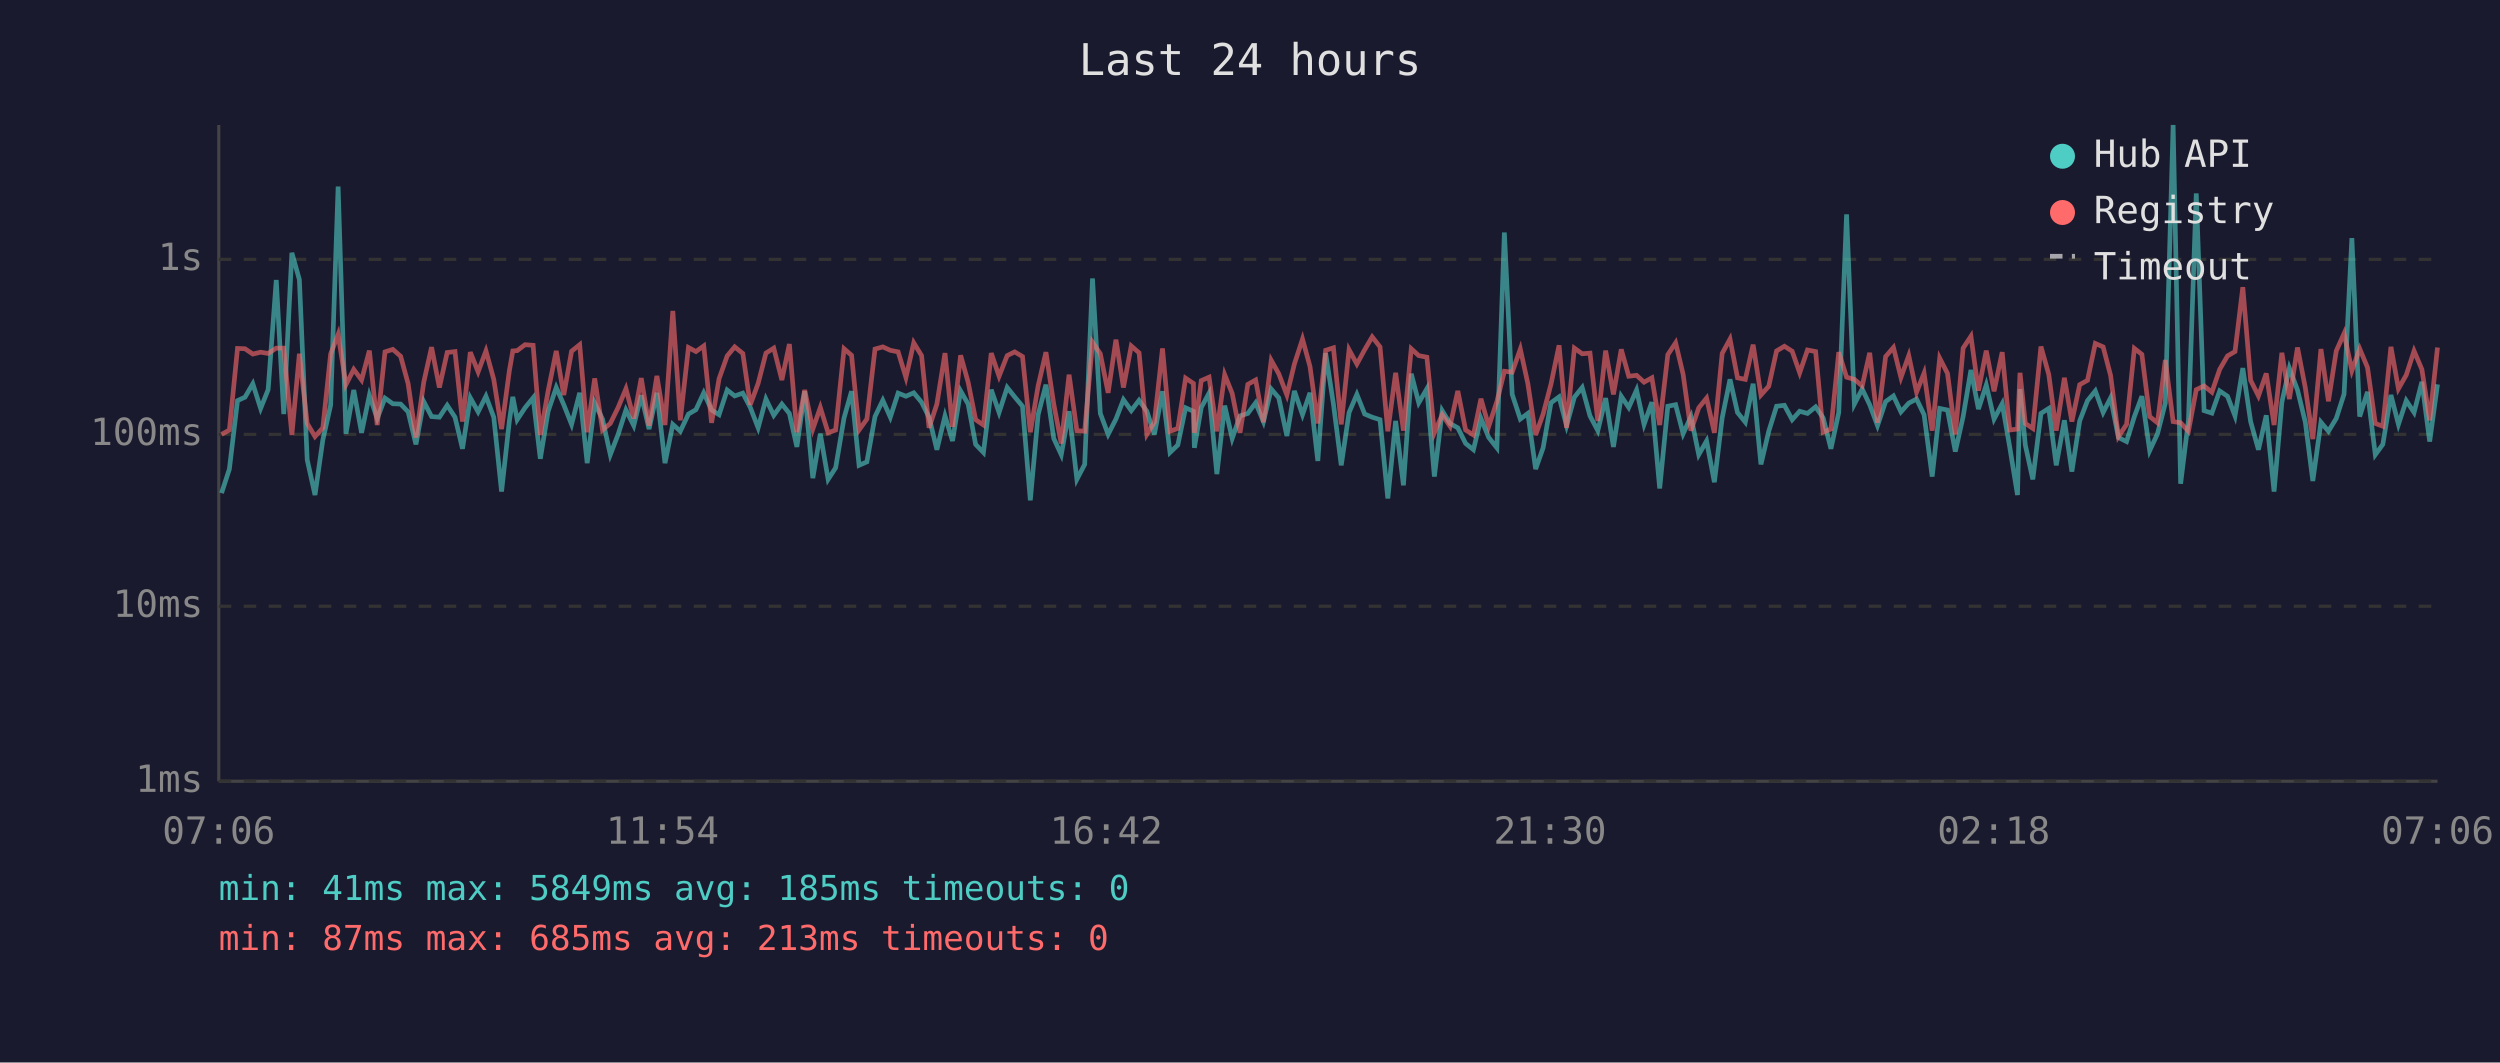
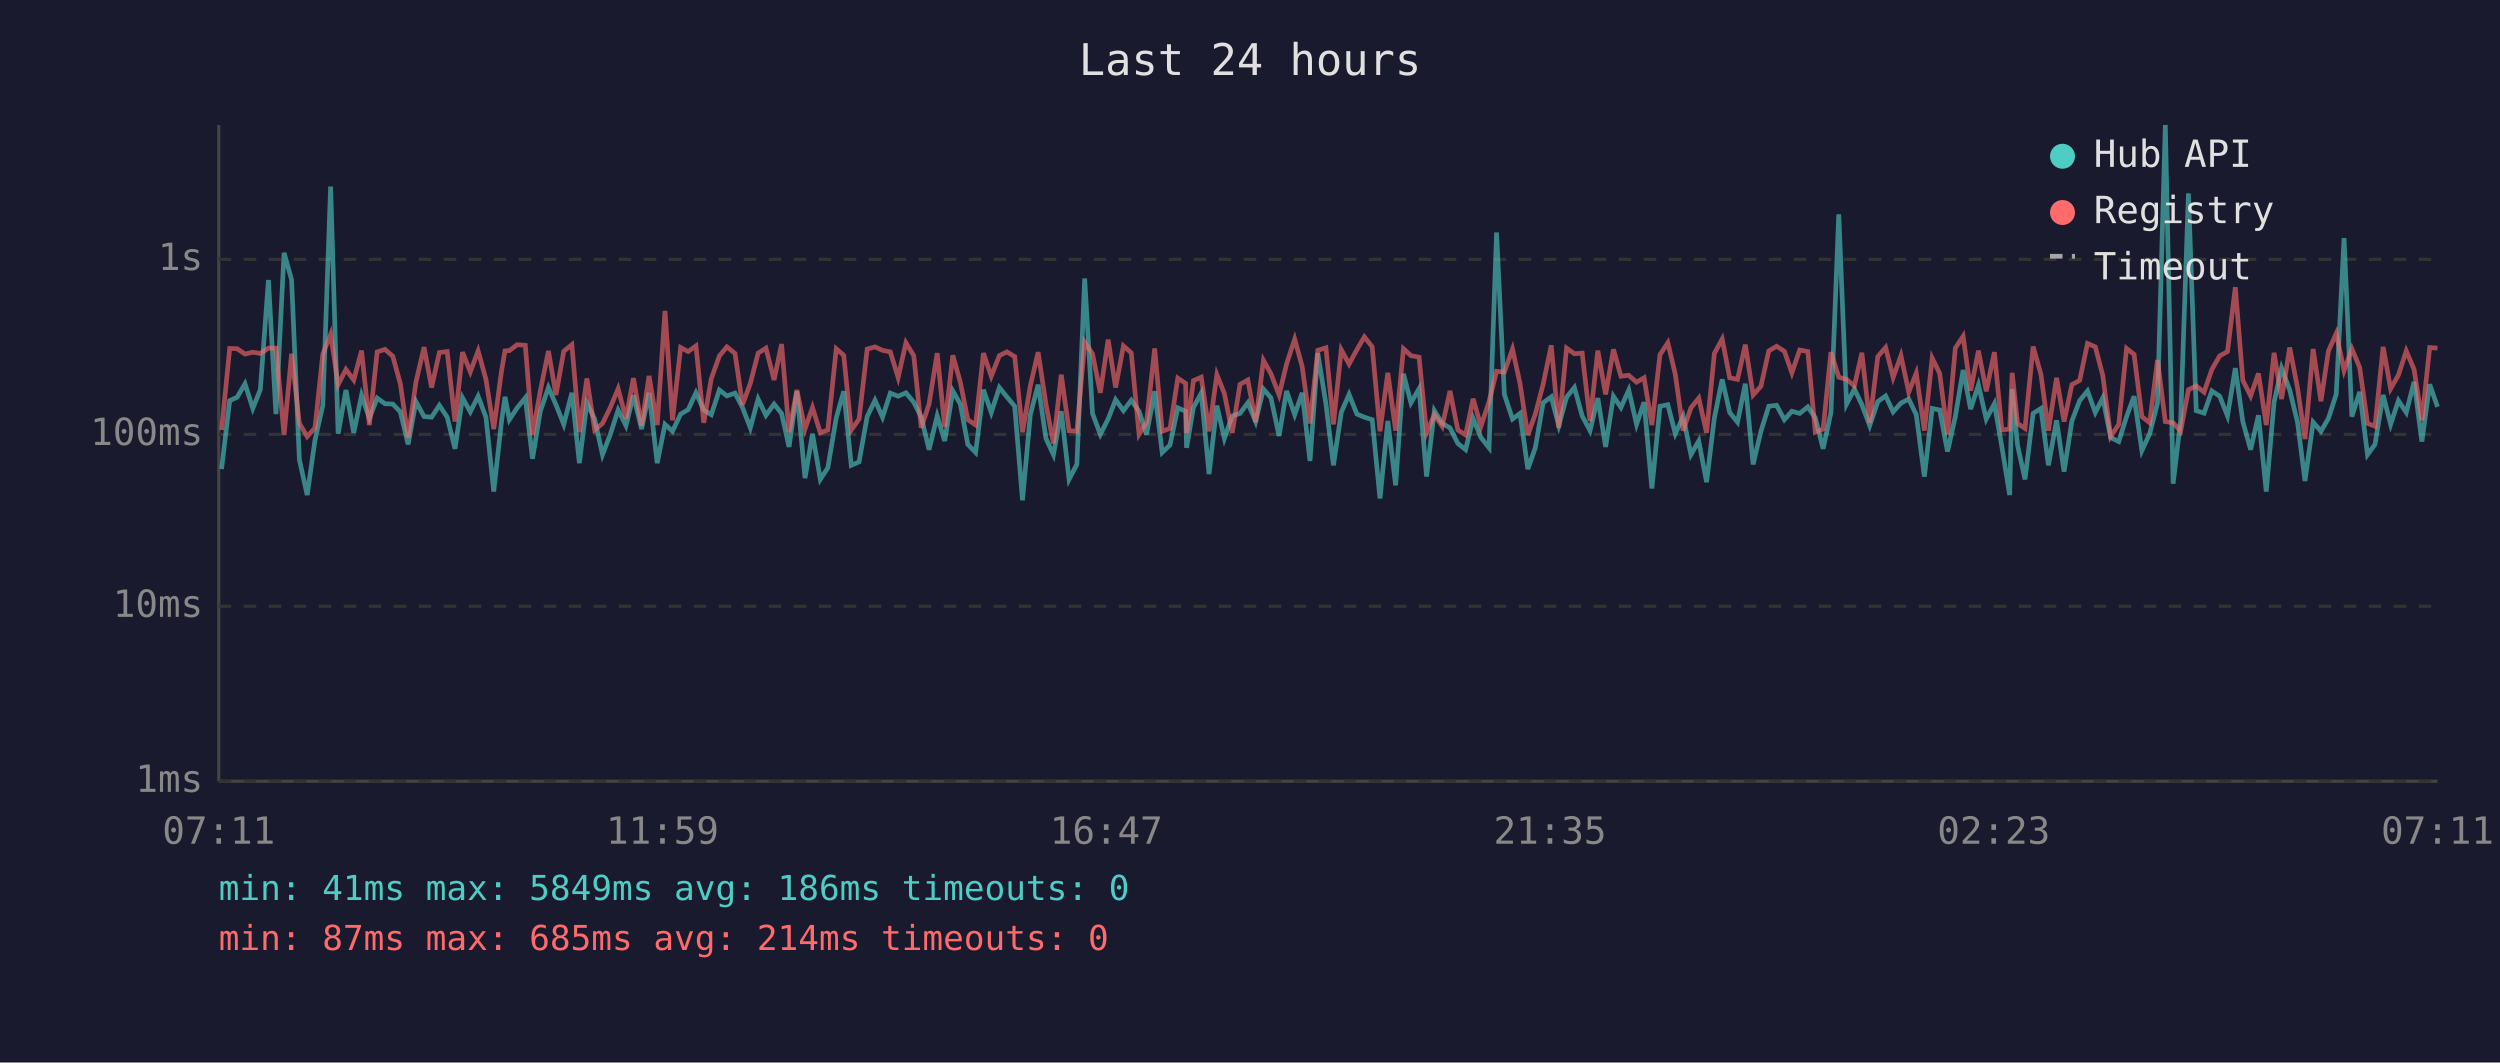
<svg xmlns="http://www.w3.org/2000/svg" viewBox="0 0 800 340" font-family="monospace" font-size="12">
  <rect width="800" height="340" fill="#1a1a2e" />
  <text x="400" y="24" fill="#e0e0e0" font-size="14" text-anchor="middle">Last 24 hours</text>
  <line x1="70" y1="40" x2="70" y2="250" stroke="#444" stroke-width="1" />
  <line x1="70" y1="250" x2="780" y2="250" stroke="#444" stroke-width="1" />
  <line x1="70" y1="250" x2="780" y2="250" stroke="#333" stroke-width="1" stroke-dasharray="4" />
  <text x="65" y="250" fill="#888" text-anchor="end" dominant-baseline="middle">1ms</text>
  <line x1="70" y1="194" x2="780" y2="194" stroke="#333" stroke-width="1" stroke-dasharray="4" />
  <text x="65" y="194" fill="#888" text-anchor="end" dominant-baseline="middle">10ms</text>
  <line x1="70" y1="139" x2="780" y2="139" stroke="#333" stroke-width="1" stroke-dasharray="4" />
  <text x="65" y="139" fill="#888" text-anchor="end" dominant-baseline="middle">100ms</text>
  <line x1="70" y1="83" x2="780" y2="83" stroke="#333" stroke-width="1" stroke-dasharray="4" />
  <text x="65" y="83" fill="#888" text-anchor="end" dominant-baseline="middle">1s</text>
-   <text x="70" y="270" fill="#888" text-anchor="middle">07:06</text>
-   <text x="212" y="270" fill="#888" text-anchor="middle">11:54</text>
-   <text x="354" y="270" fill="#888" text-anchor="middle">16:42</text>
-   <text x="496" y="270" fill="#888" text-anchor="middle">21:30</text>
-   <text x="638" y="270" fill="#888" text-anchor="middle">02:18</text>
-   <text x="780" y="270" fill="#888" text-anchor="middle">07:06</text>
-   <polyline points="70.9,157.8 73.4,150.1 76.0,128.2 78.4,127.1 80.9,122.8 83.4,130.7 85.8,124.7 88.4,89.6 90.8,132.5 93.4,80.9 95.8,89.5 98.3,147.1 100.8,158.4 103.3,140.8 105.8,129.7 108.2,59.7 110.7,138.8 113.2,124.8 115.7,138.5 118.2,126.5 120.7,133.9 123.2,127.4 125.7,129.2 128.2,129.3 130.6,131.8 133.1,142.2 135.6,128.5 138.1,133.3 140.6,133.5 143.1,129.7 145.6,133.5 148.0,143.6 150.5,127.3 153.0,131.8 155.5,126.8 158.0,133.5 160.5,157.3 163.0,134.7 164.1,127.0 165.5,134.3 168.0,130.5 170.6,127.3 172.9,146.8 175.4,131.6 178.0,124.0 180.4,129.5 182.9,135.8 185.5,125.7 187.9,148.2 190.3,129.0 192.8,134.1 195.3,145.5 197.8,139.0 200.3,131.2 202.8,136.2 205.2,126.5 207.7,137.3 210.2,125.7 212.8,148.2 215.3,135.8 217.7,138.0 220.3,132.5 222.7,131.1 225.2,125.7 227.7,131.2 230.1,132.7 232.7,124.8 235.1,126.7 237.7,125.8 240.1,130.4 242.6,136.9 245.1,127.7 247.6,132.9 250.2,129.3 252.6,132.3 255.0,143.0 257.5,125.2 260.1,153.0 262.5,138.8 265.0,153.4 267.4,149.7 270.1,133.7 272.5,125.2 274.9,148.9 277.4,147.8 280.0,133.3 282.5,128.1 284.9,133.5 287.4,125.8 289.9,126.8 292.4,125.7 294.9,128.7 297.3,133.5 299.8,143.9 302.4,133.1 304.8,141.1 307.4,125.1 309.8,129.3 312.2,142.2 314.7,144.8 317.2,124.7 319.7,132.0 322.3,124.0 324.7,127.0 327.2,130.0 329.7,160.1 332.2,132.7 334.7,123.1 337.2,140.3 339.6,145.5 342.1,131.6 344.6,153.4 347.1,148.6 349.6,89.1 352.1,132.3 354.6,139.0 357.1,134.1 359.5,127.9 362.0,131.4 364.5,128.1 367.0,131.6 369.4,139.0 372.0,125.2 374.4,144.8 376.9,142.4 379.4,130.5 381.9,131.6 382.2,143.3 384.4,130.4 386.9,125.8 389.4,151.7 391.9,129.8 394.3,140.3 396.8,133.1 399.3,132.3 401.8,128.9 404.3,134.9 406.8,124.5 409.2,127.3 411.8,139.5 414.2,125.1 416.8,132.7 419.2,125.7 421.7,147.5 424.2,113.0 426.7,129.3 429.2,148.9 431.7,132.0 434.2,126.2 436.7,132.5 439.1,133.5 441.6,134.3 444.1,159.5 446.6,134.7 449.1,155.3 451.6,119.6 454.0,128.9 456.6,124.4 459.0,152.5 461.5,131.4 464.0,135.5 466.5,136.9 469.0,141.9 471.5,143.9 473.9,133.9 476.4,140.0 479.0,143.3 481.4,74.4 483.9,126.2 486.5,134.1 488.9,132.3 491.4,150.1 493.8,143.3 496.3,128.9 498.9,127.0 501.3,136.2 503.8,127.1 506.3,124.0 508.8,133.1 511.3,137.8 513.8,127.4 516.3,143.0 518.8,126.8 521.2,130.4 523.7,124.8 526.1,135.8 528.6,128.7 531.1,156.3 533.7,130.0 536.2,129.5 538.6,138.8 541.1,133.3 543.6,145.5 546.1,141.1 548.6,154.3 551.1,133.7 553.6,121.4 556.0,132.0 558.5,135.1 561.0,122.8 563.5,148.6 566.0,138.0 568.5,130.0 571.0,129.7 573.5,134.3 575.9,131.6 578.4,132.3 581.0,130.2 583.4,133.7 585.9,143.6 588.4,132.0 590.9,68.6 593.4,129.3 595.9,124.5 598.3,129.5 600.8,136.2 603.4,128.5 605.9,126.7 608.3,131.8 610.8,129.0 613.3,127.7 615.7,132.7 618.3,152.5 620.7,130.7 623.2,131.2 625.7,144.5 628.2,133.3 630.7,118.4 633.1,130.9 635.6,123.2 638.1,134.1 640.7,129.2 643.1,143.0 645.6,158.4 646.4,124.5 648.1,142.4 650.5,153.4 653.1,132.3 655.6,130.7 658.0,148.9 660.6,134.5 663.0,150.9 665.5,134.7 668.0,128.2 670.5,125.1 673.0,132.0 675.4,127.3 677.9,140.0 680.5,141.3 683.0,133.3 685.4,126.8 687.9,144.2 690.4,138.8 692.9,129.0 695.4,40.0 697.8,154.8 700.3,134.5 702.8,61.9 705.3,131.4 707.8,132.2 710.3,125.1 712.8,126.8 715.2,133.1 717.7,117.8 720.2,134.9 722.7,143.9 725.2,132.9 727.7,157.3 730.2,128.7 732.6,117.8 735.2,124.8 737.7,135.1 740.1,153.9 742.7,135.1 745.1,138.0 747.6,133.9 750.1,126.1 752.6,76.2 755.1,133.3 757.6,125.4 760.1,145.5 762.5,142.2 765.1,126.4 767.5,135.8 770.0,128.2 772.5,132.0 775.0,122.2 777.5,141.3 780.0,123.0" fill="none" stroke="#4ecdc4" stroke-width="1.5" opacity="0.6" />
-   <polyline points="70.9,139.0 73.4,137.6 76.0,111.5 78.4,111.6 80.9,113.3 83.4,112.7 85.8,113.1 88.4,111.4 90.8,111.4 93.4,139.2 95.8,113.2 98.3,135.5 100.8,139.7 103.3,136.9 105.8,113.3 108.2,107.0 110.7,123.1 113.2,118.2 115.7,121.6 118.2,112.2 120.7,136.0 123.2,112.6 125.7,111.8 128.2,114.0 130.6,122.8 133.1,140.0 135.6,122.3 138.1,111.1 140.6,124.0 143.1,112.8 145.6,112.5 148.0,134.9 150.5,112.7 153.0,119.0 155.5,112.3 158.0,121.4 160.5,137.3 163.0,118.6 164.1,112.3 165.5,112.2 168.0,110.3 170.6,110.5 172.9,139.2 175.4,125.1 178.0,112.3 180.4,126.4 182.9,112.4 185.5,110.3 187.9,138.3 190.3,121.1 192.8,137.6 195.3,135.5 197.8,130.4 200.3,124.4 202.8,133.9 205.2,121.0 207.7,136.2 210.2,120.3 212.8,136.0 215.3,99.5 217.7,134.5 220.3,111.2 222.7,112.5 225.2,110.7 227.7,135.3 230.1,121.2 232.7,113.9 235.1,111.0 237.7,113.1 240.1,129.5 242.6,122.7 245.1,113.0 247.6,111.4 250.2,121.6 252.6,110.1 255.0,138.3 257.5,124.8 260.1,137.3 262.5,130.4 265.0,138.5 267.4,137.6 270.1,111.6 272.5,113.7 274.9,137.6 277.4,134.1 280.0,111.7 282.5,111.0 284.9,112.1 287.4,112.6 289.9,120.8 292.4,109.7 294.9,113.8 297.3,136.9 299.8,129.3 302.4,113.0 304.8,136.6 307.4,113.7 309.8,122.3 312.2,134.3 314.7,136.0 317.2,113.0 319.7,120.4 322.3,113.8 324.7,112.6 327.2,114.1 329.7,138.3 332.2,123.5 334.7,112.7 337.2,129.3 339.6,141.9 342.1,119.9 344.6,137.8 347.1,138.0 349.6,109.5 352.1,113.2 354.6,125.7 357.1,108.7 359.5,124.0 362.0,110.7 364.5,112.9 367.0,139.0 369.4,135.1 372.0,111.5 374.4,138.0 376.9,137.1 379.4,121.0 381.9,122.7 382.2,138.5 384.4,121.8 386.9,120.7 389.4,138.0 391.9,119.9 394.3,125.9 396.8,138.5 399.3,123.0 401.8,121.6 404.3,135.1 406.8,115.3 409.2,119.6 411.8,126.4 414.2,116.5 416.8,108.5 419.2,117.3 421.7,135.5 424.2,112.1 426.7,111.3 429.2,135.8 431.7,111.9 434.2,116.5 436.7,111.9 439.1,107.8 441.6,111.0 444.1,138.0 446.6,119.3 449.1,137.8 451.6,111.6 454.0,113.8 456.6,114.3 459.0,138.5 461.5,132.7 464.0,136.4 466.5,125.1 469.0,137.6 471.5,139.2 473.9,127.6 476.4,136.4 479.0,128.5 481.4,118.8 483.9,119.1 486.5,111.7 488.9,122.7 491.4,139.2 493.8,132.5 496.3,123.0 498.9,110.5 501.3,136.9 503.8,111.4 506.3,113.2 508.8,113.0 511.3,134.7 513.8,112.2 516.3,126.2 518.8,111.8 521.2,120.4 523.7,120.1 526.1,122.3 528.6,120.9 531.1,136.0 533.7,113.5 536.2,109.7 538.6,119.8 541.1,137.8 543.6,130.5 546.1,127.4 548.6,138.5 551.1,113.1 553.6,108.5 556.0,120.9 558.5,121.4 561.0,110.3 563.5,126.4 566.0,123.6 568.5,112.3 571.0,110.8 573.5,112.4 575.9,119.3 578.4,112.0 581.0,112.5 583.4,138.3 585.9,137.3 588.4,112.7 590.9,120.7 593.4,121.4 595.9,123.5 598.3,112.9 600.8,135.3 603.4,114.1 605.9,111.2 608.3,120.8 610.8,113.8 613.3,125.5 615.7,119.4 618.3,137.8 620.7,114.6 623.2,119.5 625.7,139.0 628.2,111.4 630.7,107.6 633.1,125.0 635.6,112.2 638.1,125.2 640.7,112.7 643.1,137.6 645.6,137.3 646.4,119.3 648.1,135.5 650.5,137.1 653.1,110.9 655.6,119.8 658.0,137.8 660.6,120.9 663.0,134.9 665.5,123.1 668.0,121.7 670.5,109.9 673.0,111.0 675.4,120.2 677.9,139.7 680.5,135.8 683.0,111.5 685.4,113.4 687.9,133.3 690.4,135.3 692.9,115.2 695.4,134.9 697.8,135.3 700.3,138.0 702.8,124.7 705.3,123.5 707.8,125.5 710.3,118.2 712.8,113.9 715.2,112.5 717.7,91.9 720.2,121.7 722.7,126.7 725.2,119.5 727.7,136.0 730.2,112.9 732.6,127.7 735.2,111.2 737.7,124.1 740.1,140.5 742.7,111.7 745.1,128.4 747.6,112.3 750.1,106.7 752.6,118.6 755.1,111.6 757.6,117.6 760.1,135.5 762.5,136.4 765.1,111.0 767.5,124.4 770.0,120.0 772.5,112.3 775.0,118.2 777.5,134.5 780.0,111.2" fill="none" stroke="#ff6b6b" stroke-width="1.5" opacity="0.6" />
+   <text x="70" y="270" fill="#888" text-anchor="middle">07:11</text>
+   <text x="212" y="270" fill="#888" text-anchor="middle">11:59</text>
+   <text x="354" y="270" fill="#888" text-anchor="middle">16:47</text>
+   <text x="496" y="270" fill="#888" text-anchor="middle">21:35</text>
+   <text x="638" y="270" fill="#888" text-anchor="middle">02:23</text>
+   <text x="780" y="270" fill="#888" text-anchor="middle">07:11</text>
+   <polyline points="70.9,150.1 73.5,128.2 75.9,127.1 78.4,122.8 80.9,130.7 83.3,124.7 85.9,89.6 88.3,132.5 90.9,80.9 93.3,89.5 95.8,147.1 98.3,158.4 100.8,140.8 103.3,129.7 105.8,59.7 108.2,138.8 110.7,124.8 113.2,138.5 115.7,126.5 118.2,133.9 120.7,127.4 123.2,129.2 125.7,129.3 128.1,131.8 130.6,142.2 133.1,128.5 135.7,133.3 138.1,133.5 140.6,129.7 143.1,133.5 145.6,143.6 148.0,127.3 150.5,131.8 153.0,126.8 155.5,133.5 158.0,157.3 160.5,134.7 161.6,127.0 163.0,134.3 165.5,130.5 168.1,127.3 170.4,146.8 172.9,131.6 175.5,124.0 177.9,129.5 180.4,135.8 183.0,125.7 185.4,148.2 187.8,129.0 190.3,134.1 192.8,145.5 195.3,139.0 197.8,131.2 200.3,136.2 202.7,126.5 205.3,137.3 207.7,125.7 210.3,148.2 212.8,135.8 215.2,138.0 217.8,132.5 220.2,131.1 222.7,125.7 225.2,131.2 227.6,132.7 230.2,124.8 232.6,126.7 235.2,125.8 237.6,130.4 240.1,136.9 242.6,127.7 245.1,132.9 247.7,129.3 250.1,132.3 252.5,143.0 255.0,125.2 257.6,153.0 260.0,138.8 262.5,153.4 264.9,149.7 267.6,133.7 270.0,125.2 272.4,148.9 274.9,147.8 277.5,133.3 280.0,128.1 282.4,133.5 284.9,125.8 287.4,126.8 289.9,125.7 292.4,128.7 294.8,133.5 297.3,143.9 299.9,133.1 302.3,141.1 304.9,125.1 307.3,129.3 309.7,142.2 312.2,144.8 314.7,124.7 317.2,132.0 319.8,124.0 322.2,127.0 324.7,130.0 327.2,160.1 329.7,132.7 332.2,123.1 334.7,140.3 337.1,145.5 339.6,131.6 342.1,153.4 344.6,148.6 347.1,89.1 349.6,132.3 352.1,139.0 354.6,134.1 357.0,127.9 359.5,131.4 362.0,128.1 364.5,131.6 366.9,139.0 369.5,125.2 371.9,144.8 374.4,142.4 376.9,130.5 379.4,131.6 379.7,143.3 381.9,130.4 384.4,125.8 386.9,151.7 389.4,129.8 391.8,140.3 394.3,133.1 396.8,132.3 399.3,128.9 401.8,134.9 404.3,124.5 406.7,127.3 409.3,139.5 411.7,125.1 414.3,132.7 416.7,125.7 419.2,147.5 421.7,113.0 424.3,129.3 426.7,148.9 429.2,132.0 431.7,126.2 434.2,132.5 436.6,133.5 439.1,134.3 441.6,159.5 444.1,134.7 446.6,155.3 449.1,119.6 451.5,128.9 454.1,124.4 456.5,152.5 459.0,131.4 461.5,135.5 464.0,136.9 466.5,141.9 469.0,143.9 471.4,133.9 473.9,140.0 476.5,143.3 478.9,74.4 481.4,126.2 484.0,134.1 486.4,132.3 488.9,150.1 491.3,143.3 493.8,128.9 496.4,127.0 498.8,136.2 501.3,127.1 503.8,124.0 506.3,133.1 508.8,137.8 511.3,127.4 513.8,143.0 516.3,126.8 518.7,130.4 521.2,124.8 523.7,135.8 526.1,128.7 528.6,156.3 531.2,130.0 533.7,129.5 536.1,138.8 538.6,133.3 541.1,145.5 543.6,141.1 546.1,154.3 548.6,133.7 551.1,121.4 553.5,132.0 556.0,135.1 558.5,122.8 561.0,148.6 563.5,138.0 566.0,130.0 568.5,129.7 571.0,134.3 573.4,131.6 575.9,132.3 578.5,130.2 580.9,133.7 583.4,143.6 585.9,132.0 588.4,68.6 590.9,129.3 593.4,124.5 595.8,129.5 598.3,136.2 600.9,128.5 603.4,126.7 605.8,131.8 608.3,129.0 610.8,127.7 613.2,132.7 615.8,152.5 618.3,130.7 620.7,131.2 623.2,144.5 625.7,133.3 628.2,118.4 630.6,130.9 633.1,123.2 635.6,134.1 638.2,129.2 640.6,143.0 643.1,158.4 643.9,124.5 645.6,142.4 648.0,153.4 650.6,132.3 653.1,130.7 655.5,148.9 658.1,134.5 660.5,150.9 663.0,134.7 665.5,128.2 668.0,125.1 670.5,132.0 672.9,127.3 675.4,140.0 678.0,141.3 680.5,133.3 682.9,126.8 685.4,144.2 687.9,138.8 690.4,129.0 692.9,40.0 695.4,154.8 697.8,134.5 700.3,61.9 702.8,131.4 705.3,132.2 707.8,125.1 710.3,126.8 712.8,133.1 715.3,117.8 717.7,134.9 720.2,143.9 722.7,132.9 725.2,157.3 727.7,128.7 730.1,117.8 732.7,124.8 735.2,135.1 737.6,153.9 740.2,135.1 742.7,138.0 745.1,133.9 747.6,126.1 750.1,76.2 752.6,133.3 755.1,125.4 757.6,145.5 760.0,142.2 762.6,126.4 765.0,135.8 767.5,128.2 770.0,132.0 772.5,122.2 775.0,141.3 777.5,123.0 780.0,130.2" fill="none" stroke="#4ecdc4" stroke-width="1.5" opacity="0.6" />
+   <polyline points="70.9,137.6 73.5,111.5 75.9,111.6 78.4,113.3 80.9,112.7 83.3,113.1 85.9,111.4 88.3,111.4 90.9,139.2 93.3,113.2 95.8,135.5 98.3,139.7 100.8,136.9 103.3,113.3 105.8,107.0 108.2,123.1 110.7,118.2 113.2,121.6 115.7,112.2 118.2,136.0 120.7,112.6 123.2,111.8 125.7,114.0 128.1,122.8 130.6,140.0 133.1,122.3 135.7,111.1 138.1,124.0 140.6,112.8 143.1,112.5 145.6,134.9 148.0,112.7 150.5,119.0 153.0,112.3 155.5,121.4 158.0,137.3 160.5,118.6 161.6,112.3 163.0,112.2 165.5,110.3 168.1,110.5 170.4,139.2 172.9,125.1 175.5,112.3 177.9,126.4 180.4,112.4 183.0,110.3 185.4,138.3 187.8,121.1 190.3,137.6 192.8,135.5 195.3,130.4 197.8,124.4 200.3,133.9 202.7,121.0 205.3,136.2 207.7,120.3 210.3,136.0 212.8,99.5 215.2,134.5 217.8,111.2 220.2,112.5 222.7,110.7 225.2,135.3 227.6,121.2 230.2,113.9 232.6,111.0 235.2,113.1 237.6,129.5 240.1,122.7 242.6,113.0 245.1,111.4 247.7,121.6 250.1,110.1 252.5,138.3 255.0,124.8 257.6,137.3 260.0,130.4 262.5,138.5 264.9,137.6 267.6,111.6 270.0,113.7 272.4,137.6 274.9,134.1 277.5,111.7 280.0,111.0 282.4,112.1 284.9,112.6 287.4,120.8 289.9,109.7 292.4,113.8 294.8,136.9 297.3,129.3 299.9,113.0 302.3,136.6 304.9,113.7 307.3,122.3 309.7,134.3 312.2,136.0 314.7,113.0 317.2,120.4 319.8,113.8 322.2,112.6 324.7,114.1 327.2,138.3 329.7,123.5 332.2,112.7 334.7,129.3 337.1,141.9 339.6,119.9 342.1,137.8 344.6,138.0 347.1,109.5 349.6,113.2 352.1,125.7 354.6,108.7 357.0,124.0 359.5,110.7 362.0,112.9 364.5,139.0 366.9,135.1 369.5,111.5 371.9,138.0 374.4,137.1 376.9,121.0 379.4,122.7 379.7,138.5 381.9,121.8 384.4,120.7 386.9,138.0 389.4,119.9 391.8,125.9 394.3,138.5 396.8,123.0 399.3,121.6 401.8,135.1 404.3,115.3 406.7,119.6 409.3,126.4 411.7,116.5 414.3,108.5 416.7,117.3 419.2,135.5 421.7,112.1 424.3,111.3 426.7,135.8 429.2,111.9 431.7,116.5 434.2,111.9 436.6,107.8 439.1,111.0 441.6,138.0 444.1,119.3 446.6,137.8 449.1,111.6 451.5,113.8 454.1,114.3 456.5,138.5 459.0,132.7 461.5,136.4 464.0,125.1 466.5,137.6 469.0,139.2 471.4,127.6 473.9,136.4 476.5,128.5 478.9,118.8 481.4,119.1 484.0,111.7 486.4,122.7 488.9,139.2 491.3,132.5 493.8,123.0 496.4,110.5 498.8,136.9 501.3,111.4 503.8,113.2 506.3,113.0 508.8,134.7 511.3,112.2 513.8,126.2 516.3,111.8 518.7,120.4 521.2,120.1 523.7,122.3 526.1,120.9 528.6,136.0 531.2,113.5 533.7,109.7 536.1,119.8 538.6,137.8 541.1,130.5 543.6,127.4 546.1,138.5 548.6,113.1 551.1,108.5 553.5,120.9 556.0,121.4 558.5,110.3 561.0,126.4 563.5,123.6 566.0,112.3 568.5,110.8 571.0,112.4 573.4,119.3 575.9,112.0 578.5,112.5 580.9,138.3 583.4,137.3 585.9,112.7 588.4,120.7 590.9,121.4 593.4,123.5 595.8,112.9 598.3,135.3 600.9,114.1 603.4,111.2 605.8,120.8 608.3,113.8 610.8,125.5 613.2,119.4 615.8,137.8 618.3,114.6 620.7,119.5 623.2,139.0 625.7,111.4 628.2,107.6 630.6,125.0 633.1,112.2 635.6,125.2 638.2,112.7 640.6,137.6 643.1,137.3 643.9,119.3 645.6,135.5 648.0,137.1 650.6,110.9 653.1,119.8 655.5,137.8 658.1,120.9 660.5,134.9 663.0,123.1 665.5,121.7 668.0,109.9 670.5,111.0 672.9,120.2 675.4,139.7 678.0,135.8 680.5,111.5 682.9,113.4 685.4,133.3 687.9,135.3 690.4,115.2 692.9,134.9 695.4,135.3 697.8,138.0 700.3,124.7 702.8,123.5 705.3,125.5 707.8,118.2 710.3,113.9 712.8,112.5 715.3,91.9 717.7,121.7 720.2,126.7 722.7,119.5 725.2,136.0 727.7,112.9 730.1,127.7 732.7,111.2 735.2,124.1 737.6,140.5 740.2,111.7 742.7,128.4 745.1,112.3 747.6,106.7 750.1,118.6 752.6,111.6 755.1,117.6 757.6,135.5 760.0,136.4 762.6,111.0 765.0,124.4 767.5,120.0 770.0,112.3 772.5,118.2 775.0,134.5 777.5,111.2 780.0,111.4" fill="none" stroke="#ff6b6b" stroke-width="1.5" opacity="0.6" />
  <circle cx="660" cy="50" r="4" fill="#4ecdc4" />
  <text x="670" y="50" fill="#e0e0e0" dominant-baseline="middle">Hub API</text>
  <circle cx="660" cy="68" r="4" fill="#ff6b6b" />
  <text x="670" y="68" fill="#e0e0e0" dominant-baseline="middle">Registry</text>
  <line x1="656" y1="82" x2="664" y2="82" stroke="#e0e0e0" stroke-width="1.5" stroke-dasharray="4,3" opacity="0.7" />
  <text x="670" y="86" fill="#e0e0e0" dominant-baseline="middle">Timeout</text>
-   <text x="70" y="288" fill="#4ecdc4" font-size="11">min: 41ms  max: 5849ms  avg: 185ms  timeouts: 0</text>
-   <text x="70" y="304" fill="#ff6b6b" font-size="11">min: 87ms  max: 685ms  avg: 213ms  timeouts: 0</text>
+   <text x="70" y="288" fill="#4ecdc4" font-size="11">min: 41ms  max: 5849ms  avg: 186ms  timeouts: 0</text>
+   <text x="70" y="304" fill="#ff6b6b" font-size="11">min: 87ms  max: 685ms  avg: 214ms  timeouts: 0</text>
</svg>
